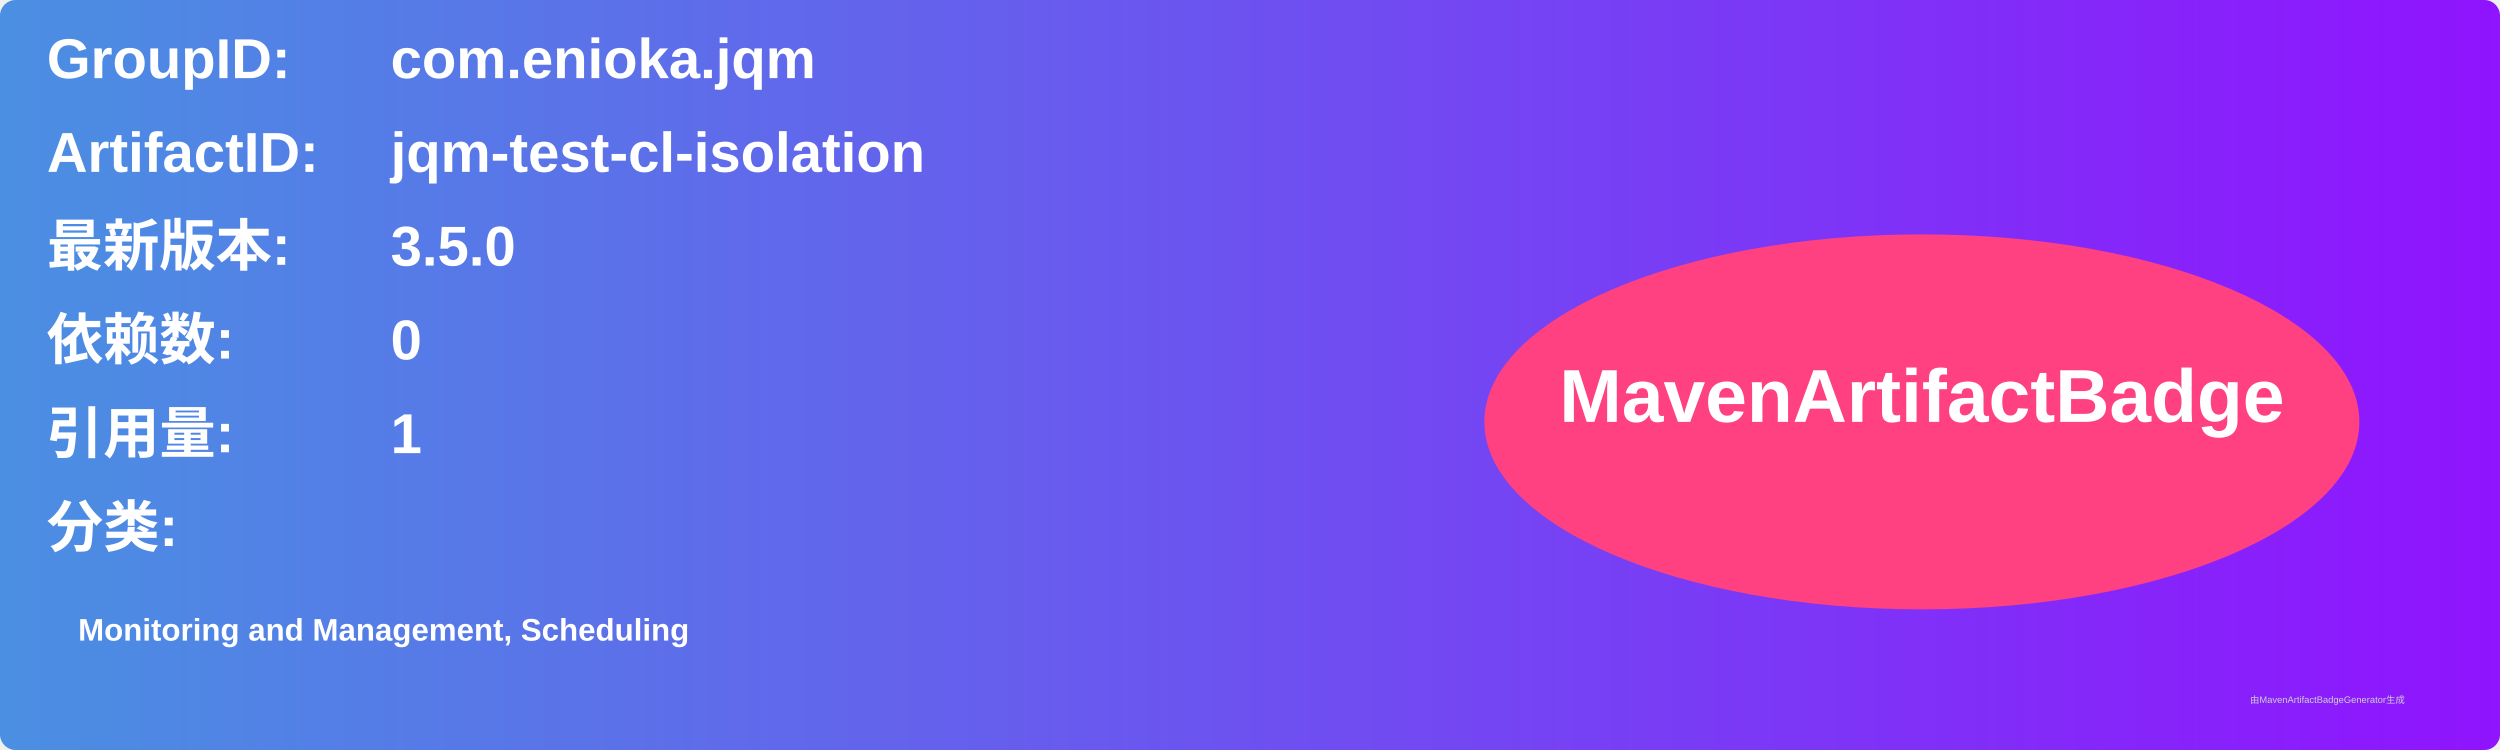
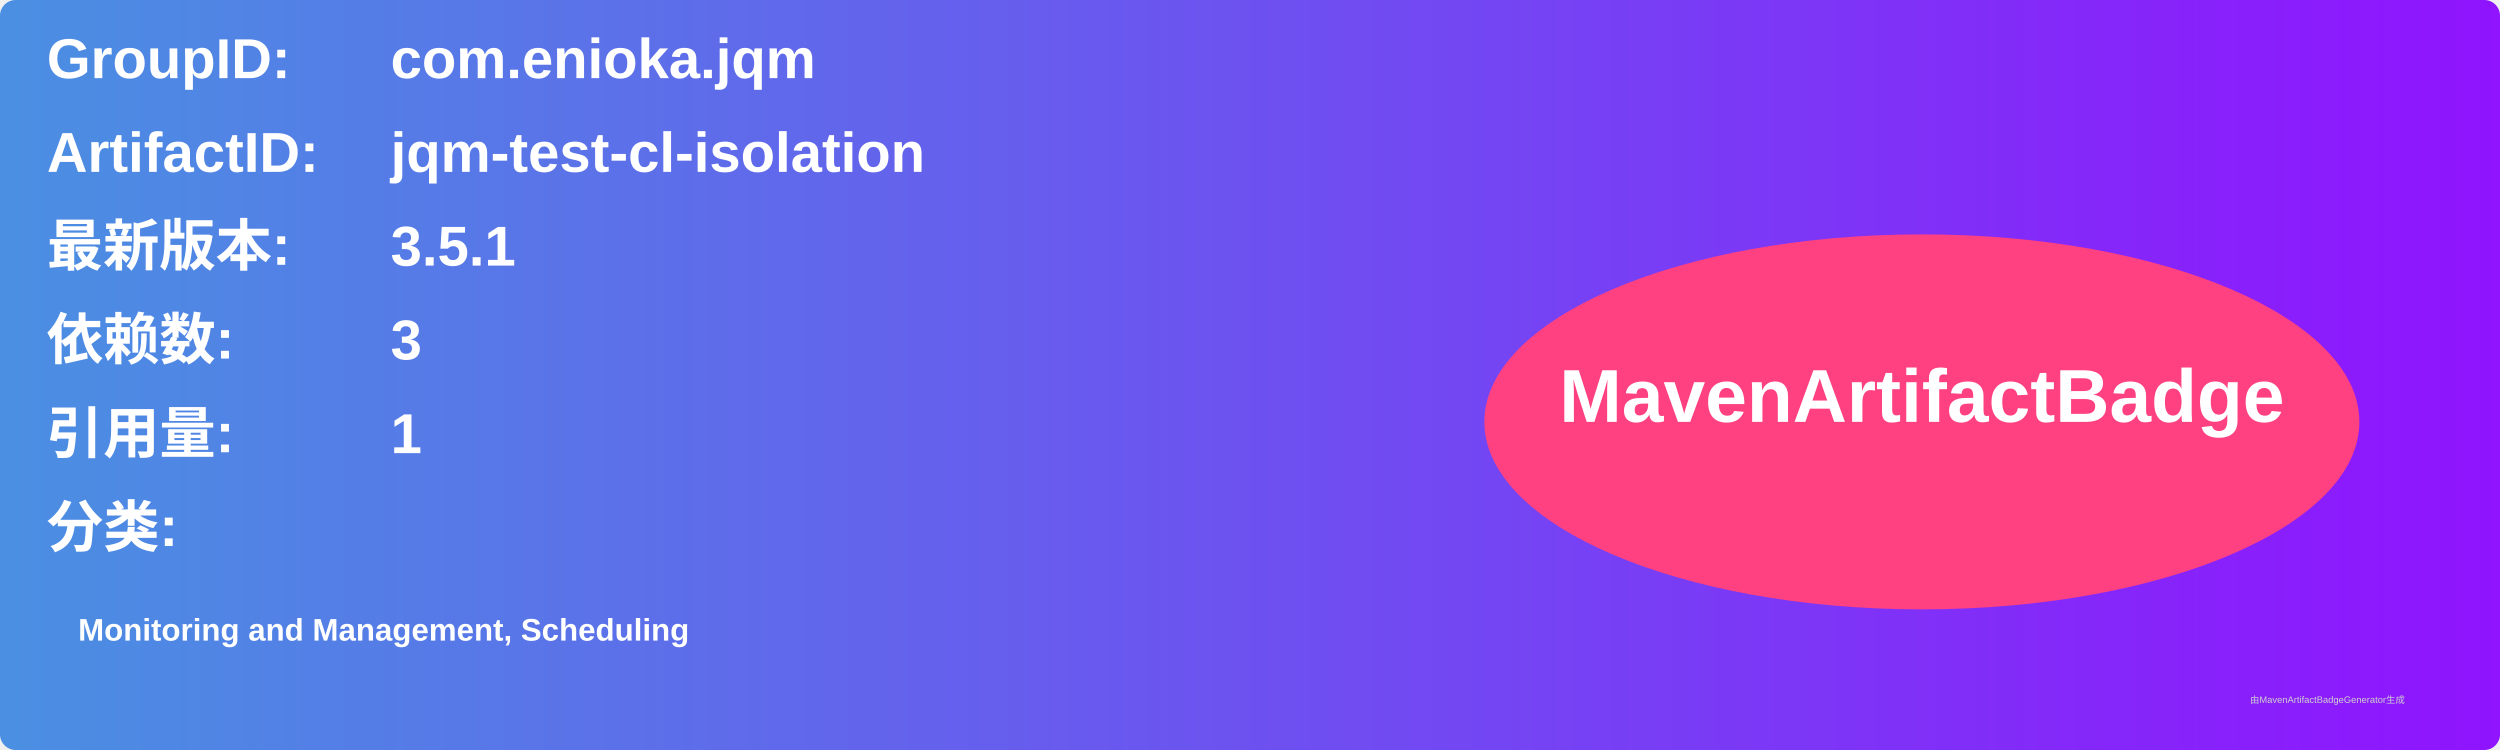
<svg xmlns="http://www.w3.org/2000/svg" width="800" height="240" viewBox="0 0 800 240">
  <linearGradient id="grad" x1="0%" y1="0%" x2="100%" y2="0%">
    <stop offset="0%" stop-color="#4a90e2" />
    <stop offset="100%" stop-color="#9013fe" />
  </linearGradient>
  <rect width="100%" height="100%" rx="5" ry="5" fill="url(#grad)" />
  <g transform="translate(15, 15)">
    <text x="0" y="10" font-family="Arial" font-size="18" fill="white" font-weight="bold" width="260">GroupID:</text>
    <text x="110" y="10" font-family="Arial" font-size="18" fill="white" font-weight="bold" width="460">com.enioka.jqm</text>
    <text x="0" y="40" font-family="Arial" font-size="18" fill="white" font-weight="bold" width="260">ArtifactID:</text>
    <text x="110" y="40" font-family="Arial" font-size="18" fill="white" font-weight="bold" width="460">jqm-test-cl-isolation</text>
    <text x="0" y="70" font-family="Arial" font-size="18" fill="white" font-weight="bold">最新版本:</text>
    <text x="110" y="70" font-family="Arial" font-size="18" fill="white" font-weight="bold">
-       <tspan font-weight="bold">3.5.0</tspan>
+       <tspan font-weight="bold">3.5.1</tspan>
    </text>
    <text x="0" y="100" font-family="Arial" font-size="18" fill="white" font-weight="bold">依赖数: </text>
    <text x="110" y="100" font-family="Arial" font-size="18" fill="white">
-       <tspan font-weight="bold">0</tspan>
+       <tspan font-weight="bold">3</tspan>
    </text>
    <text x="0" y="130" font-family="Arial" font-size="18" fill="white" font-weight="bold">引用量: </text>
    <text x="110" y="130" font-family="Arial" font-size="18" fill="white">
      <tspan font-weight="bold">1</tspan>
    </text>
    <text x="0" y="160" font-family="Arial" font-size="18" fill="white" font-weight="bold">分类:</text>
    <text x="10" y="190" font-family="Arial" font-size="10" fill="white">
      <tspan font-weight="bold">Monitoring and Management, Scheduling</tspan>
    </text>
    <ellipse cx="600" cy="120" rx="140" ry="60" fill="#ff4081" />
    <text x="600" y="120" text-anchor="middle" font-family="Arial" font-size="24" fill="white" font-weight="bold">MavenArtifactBadge</text>
  </g>
  <text x="720" y="225" font-family="Arial" font-size="3" fill="#d0d0d0">由MavenArtifactBadgeGenerator生成</text>
</svg>
